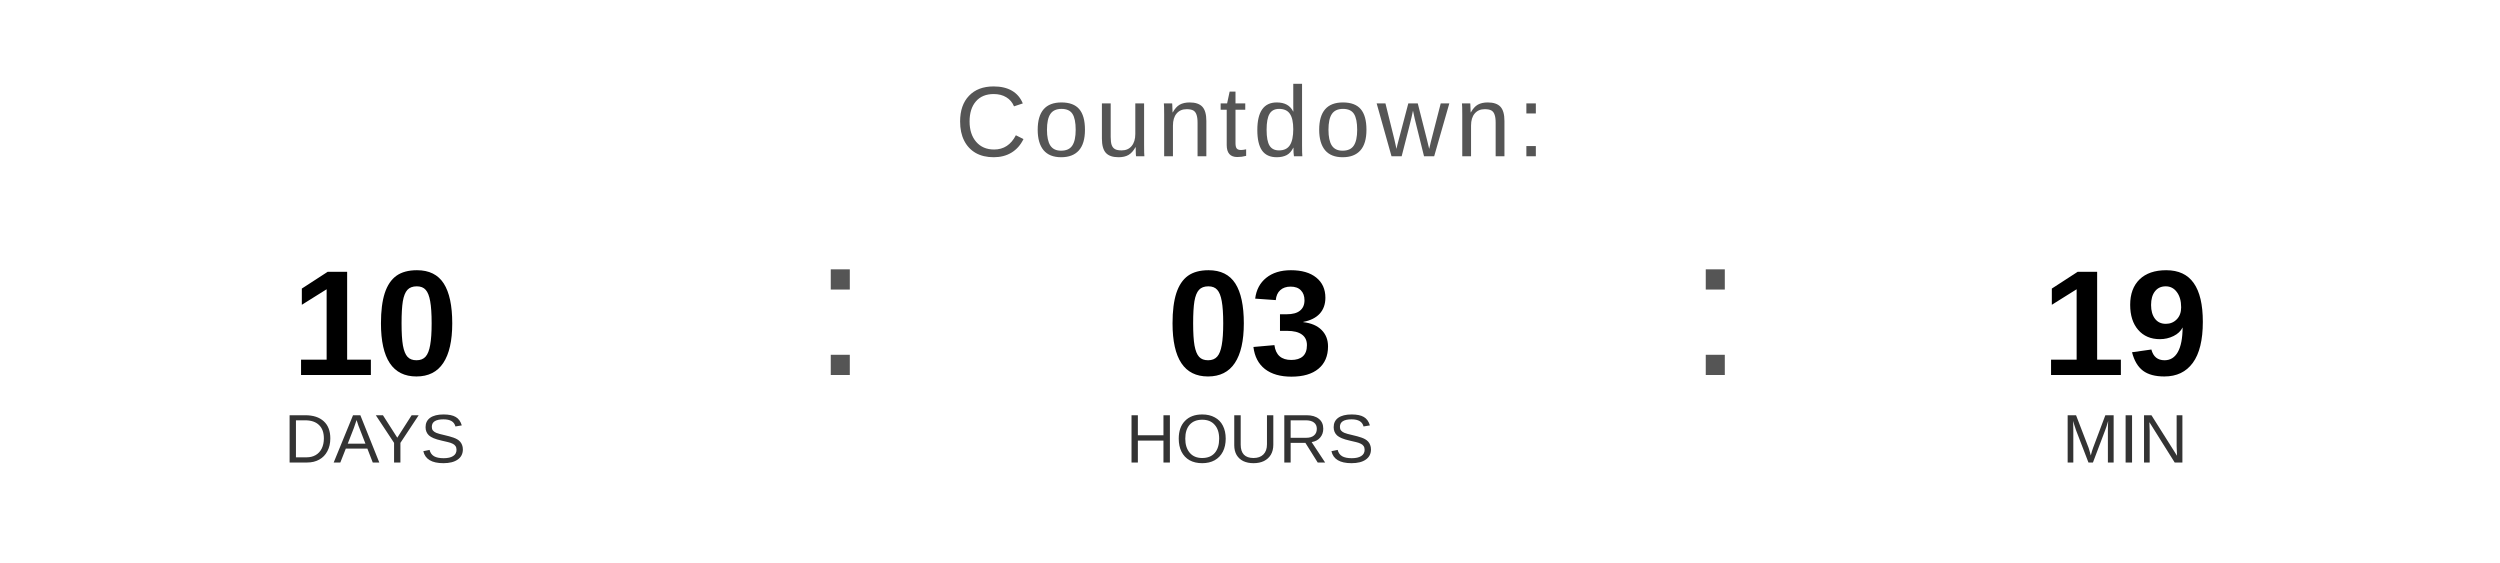
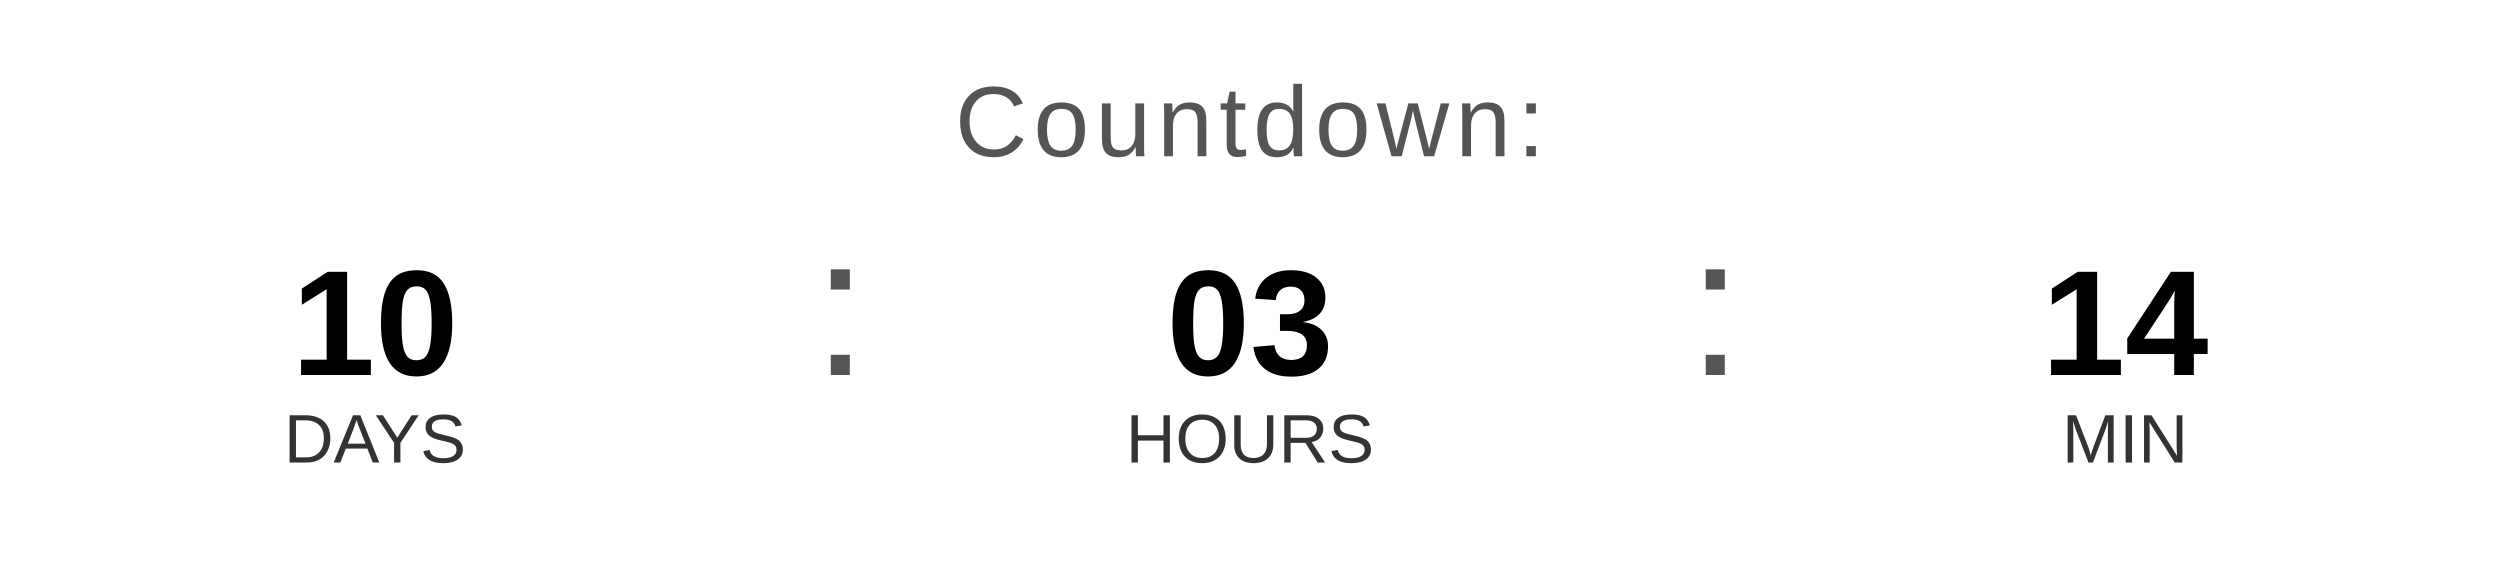
<svg xmlns="http://www.w3.org/2000/svg" width="400" height="90" viewBox="0 0 400 90">
  <text x="200" y="25" font-family="Arial, Helvetica, sans-serif" font-size="16" fill="#555555" text-anchor="middle" letter-spacing="1">
    Countdown:
  </text>
  <text x="60" y="60" font-family="Arial, Helvetica, sans-serif" font-size="24" font-weight="bold" fill="#000000" text-anchor="middle">10</text>
  <text x="60" y="74" font-family="Arial, Helvetica, sans-serif" font-size="11" fill="#333333" text-anchor="middle">DAYS</text>
  <text x="130" y="60" font-family="Arial, sans-serif" font-size="32" fill="#555555">:</text>
  <text x="200" y="60" font-family="Arial, Helvetica, sans-serif" font-size="24" font-weight="bold" fill="#000000" text-anchor="middle">03</text>
  <text x="200" y="74" font-family="Arial, Helvetica, sans-serif" font-size="11" fill="#333333" text-anchor="middle">HOURS</text>
  <text x="270" y="60" font-family="Arial, sans-serif" font-size="32" fill="#555555">:</text>
-   <text x="340" y="60" font-family="Arial, Helvetica, sans-serif" font-size="24" font-weight="bold" fill="#000000" text-anchor="middle">19</text>
+   <text x="340" y="60" font-family="Arial, Helvetica, sans-serif" font-size="24" font-weight="bold" fill="#000000" text-anchor="middle">14</text>
  <text x="340" y="74" font-family="Arial, Helvetica, sans-serif" font-size="11" fill="#333333" text-anchor="middle">MIN</text>
</svg>
